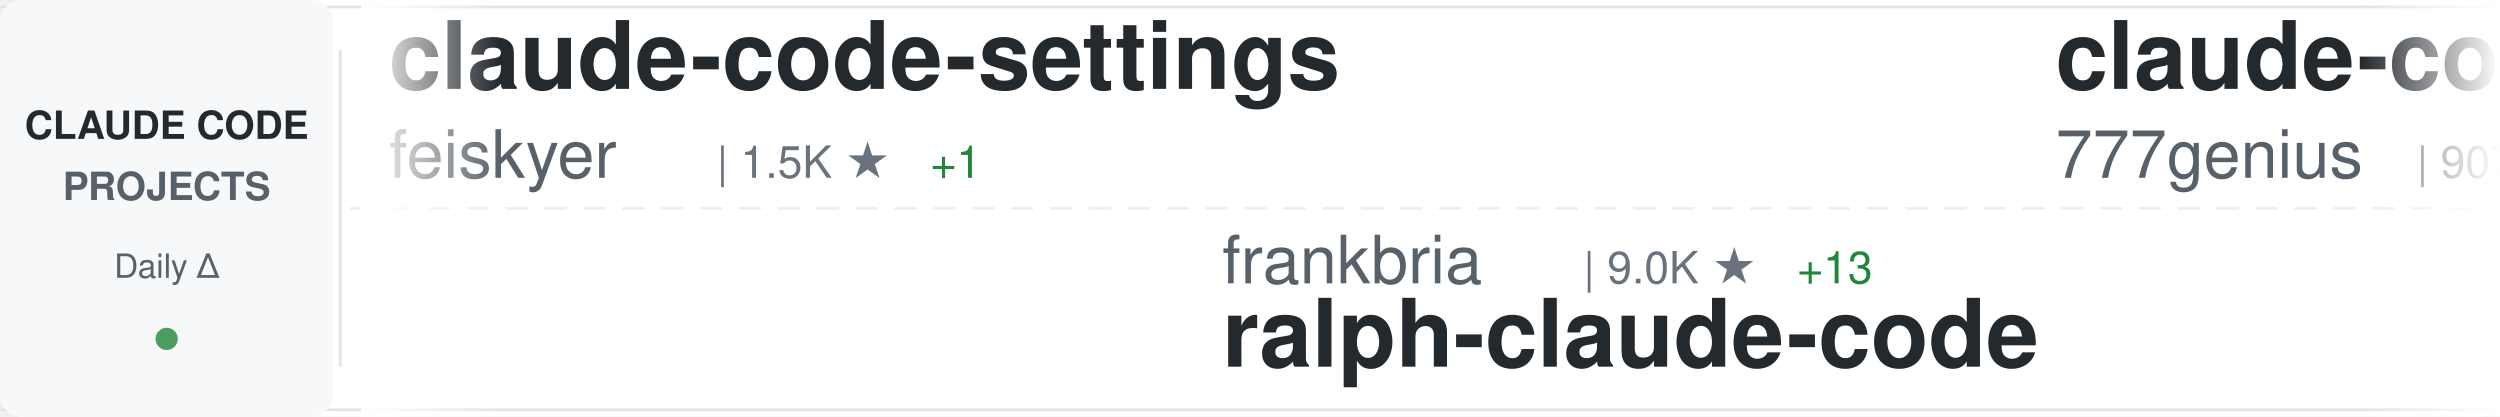
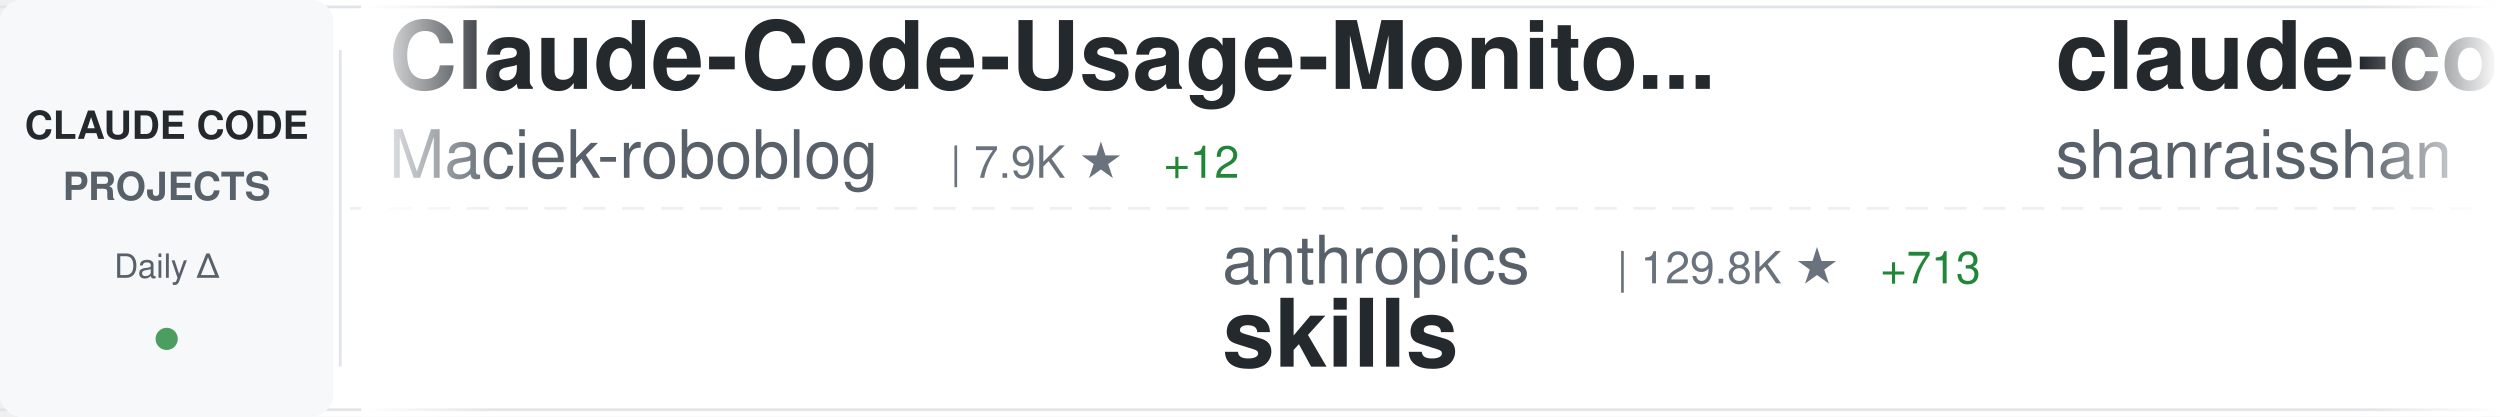
<svg xmlns="http://www.w3.org/2000/svg" width="900" height="150">
  <defs>
    <linearGradient id="awesomeLeftFade" x1="0%" y1="0%" x2="100%" y2="0%">
      <stop offset="0%" style="stop-color:#ffffff;stop-opacity:1" />
      <stop offset="100%" style="stop-color:#ffffff;stop-opacity:0" />
    </linearGradient>
    <linearGradient id="awesomeRightFade" x1="0%" y1="0%" x2="100%" y2="0%">
      <stop offset="0%" style="stop-color:#ffffff;stop-opacity:0" />
      <stop offset="100%" style="stop-color:#ffffff;stop-opacity:1" />
    </linearGradient>
  </defs>
  <rect width="900" height="150" fill="#ffffff" rx="8" />
  <rect x="0" y="2" width="900" height="1" fill="#e1e4e8" />
  <rect x="0" y="147" width="900" height="1" fill="#e1e4e8" />
  <line x1="0" y1="75" x2="900" y2="75" stroke="#e1e4e8" stroke-width="1" stroke-dasharray="8 6" opacity="0.6" />
  <rect x="0" y="0" width="120" height="150" fill="#f6f8fa" rx="8" />
  <text x="60" y="50" font-family="-apple-system, BlinkMacSystemFont, 'Segoe UI', Helvetica, Arial, sans-serif" font-size="14" font-weight="600" fill="#24292e" text-anchor="middle">CLAUDE CODE</text>
  <text x="60" y="72" font-family="-apple-system, BlinkMacSystemFont, 'Segoe UI', Helvetica, Arial, sans-serif" font-size="14" font-weight="600" fill="#586069" text-anchor="middle">PROJECTS</text>
  <text x="60" y="100" font-family="-apple-system, BlinkMacSystemFont, 'Segoe UI', Helvetica, Arial, sans-serif" font-size="12" font-weight="500" fill="#586069" text-anchor="middle">Daily Δ</text>
  <circle cx="60" cy="122" r="4" fill="#22863a" opacity="0.8" />
  <rect x="122" y="18" width="1" height="114" fill="#e1e4e8" />
  <clipPath id="awesomeTickerClip">
    <rect x="130" y="0" width="770" height="150" />
  </clipPath>
  <g clip-path="url(#awesomeTickerClip)">
    <g id="awesomeTickerItems">
      <animateTransform attributeName="transform" attributeType="XML" type="translate" from="0 0" to="-3000 0" dur="54s" repeatCount="indefinite" />
      <g transform="translate(0, 0)">
-         <text x="140" y="32" font-family="-apple-system, BlinkMacSystemFont, 'Segoe UI', Helvetica, Arial, sans-serif" font-size="34" font-weight="600" fill="#24292e">claude-code-settings</text>
-         <text x="140" y="64" font-family="-apple-system, BlinkMacSystemFont, 'Segoe UI', Helvetica, Arial, sans-serif" font-size="24" font-weight="400" fill="#586069">feiskyer</text>
-         <text x="258" y="64" font-family="-apple-system, BlinkMacSystemFont, 'Segoe UI', Helvetica, Arial, sans-serif" font-size="16" font-weight="500" fill="#6a737d">| 1.5K ★</text>
-         <text x="335" y="64" font-family="-apple-system, BlinkMacSystemFont, 'Segoe UI', Helvetica, Arial, sans-serif" font-size="16" font-weight="500" fill="#22863a"> +1</text>
+         <text x="140" y="32" font-family="-apple-system, BlinkMacSystemFont, 'Segoe UI', Helvetica, Arial, sans-serif" font-size="34" font-weight="600" fill="#24292e">Claude-Code-Usage-Monito...</text>
+         <text x="140" y="64" font-family="-apple-system, BlinkMacSystemFont, 'Segoe UI', Helvetica, Arial, sans-serif" font-size="24" font-weight="400" fill="#586069">Maciek-roboblog</text>
+         <text x="342" y="64" font-family="-apple-system, BlinkMacSystemFont, 'Segoe UI', Helvetica, Arial, sans-serif" font-size="16" font-weight="500" fill="#6a737d">| 7.9K ★</text>
+         <text x="419" y="64" font-family="-apple-system, BlinkMacSystemFont, 'Segoe UI', Helvetica, Arial, sans-serif" font-size="16" font-weight="500" fill="#22863a"> +12</text>
      </g>
      <g transform="translate(300, 0)">
-         <text x="140" y="102" font-family="-apple-system, BlinkMacSystemFont, 'Segoe UI', Helvetica, Arial, sans-serif" font-size="24" font-weight="400" fill="#586069">frankbria</text>
-         <text x="270" y="102" font-family="-apple-system, BlinkMacSystemFont, 'Segoe UI', Helvetica, Arial, sans-serif" font-size="16" font-weight="500" fill="#6a737d">| 9.0K ★</text>
-         <text x="347" y="102" font-family="-apple-system, BlinkMacSystemFont, 'Segoe UI', Helvetica, Arial, sans-serif" font-size="16" font-weight="500" fill="#22863a"> +13</text>
-         <text x="140" y="132" font-family="-apple-system, BlinkMacSystemFont, 'Segoe UI', Helvetica, Arial, sans-serif" font-size="34" font-weight="600" fill="#24292e">ralph-claude-code</text>
+         <text x="140" y="102" font-family="-apple-system, BlinkMacSystemFont, 'Segoe UI', Helvetica, Arial, sans-serif" font-size="24" font-weight="400" fill="#586069">anthropics</text>
+         <text x="282" y="102" font-family="-apple-system, BlinkMacSystemFont, 'Segoe UI', Helvetica, Arial, sans-serif" font-size="16" font-weight="500" fill="#6a737d">| 129.8K ★</text>
+         <text x="377" y="102" font-family="-apple-system, BlinkMacSystemFont, 'Segoe UI', Helvetica, Arial, sans-serif" font-size="16" font-weight="500" fill="#22863a"> +713</text>
+         <text x="140" y="132" font-family="-apple-system, BlinkMacSystemFont, 'Segoe UI', Helvetica, Arial, sans-serif" font-size="34" font-weight="600" fill="#24292e">skills</text>
      </g>
      <g transform="translate(600, 0)">
-         <text x="140" y="32" font-family="-apple-system, BlinkMacSystemFont, 'Segoe UI', Helvetica, Arial, sans-serif" font-size="34" font-weight="600" fill="#24292e">claude-code-source-code</text>
-         <text x="140" y="64" font-family="-apple-system, BlinkMacSystemFont, 'Segoe UI', Helvetica, Arial, sans-serif" font-size="24" font-weight="400" fill="#586069">777genius</text>
-         <text x="270" y="64" font-family="-apple-system, BlinkMacSystemFont, 'Segoe UI', Helvetica, Arial, sans-serif" font-size="16" font-weight="500" fill="#6a737d">| 907 ★</text>
+         <text x="140" y="32" font-family="-apple-system, BlinkMacSystemFont, 'Segoe UI', Helvetica, Arial, sans-serif" font-size="34" font-weight="600" fill="#24292e">claude-code-best-practic...</text>
+         <text x="140" y="64" font-family="-apple-system, BlinkMacSystemFont, 'Segoe UI', Helvetica, Arial, sans-serif" font-size="24" font-weight="400" fill="#586069">shanraisshan</text>
+         <text x="306" y="64" font-family="-apple-system, BlinkMacSystemFont, 'Segoe UI', Helvetica, Arial, sans-serif" font-size="16" font-weight="500" fill="#6a737d">| 51.6K ★</text>
+         <text x="392" y="64" font-family="-apple-system, BlinkMacSystemFont, 'Segoe UI', Helvetica, Arial, sans-serif" font-size="16" font-weight="500" fill="#22863a"> +246</text>
      </g>
      <g transform="translate(900, 0)">
-         <text x="140" y="102" font-family="-apple-system, BlinkMacSystemFont, 'Segoe UI', Helvetica, Arial, sans-serif" font-size="24" font-weight="400" fill="#586069">nicedreamzapp</text>
-         <text x="318" y="102" font-family="-apple-system, BlinkMacSystemFont, 'Segoe UI', Helvetica, Arial, sans-serif" font-size="16" font-weight="500" fill="#6a737d">| 2.5K ★</text>
-         <text x="395" y="102" font-family="-apple-system, BlinkMacSystemFont, 'Segoe UI', Helvetica, Arial, sans-serif" font-size="16" font-weight="500" fill="#22863a"> +13</text>
-         <text x="140" y="132" font-family="-apple-system, BlinkMacSystemFont, 'Segoe UI', Helvetica, Arial, sans-serif" font-size="34" font-weight="600" fill="#24292e">claude-code-local</text>
+         <text x="140" y="102" font-family="-apple-system, BlinkMacSystemFont, 'Segoe UI', Helvetica, Arial, sans-serif" font-size="24" font-weight="400" fill="#586069">wanshuiyin</text>
+         <text x="282" y="102" font-family="-apple-system, BlinkMacSystemFont, 'Segoe UI', Helvetica, Arial, sans-serif" font-size="16" font-weight="500" fill="#6a737d">| 8.4K ★</text>
+         <text x="359" y="102" font-family="-apple-system, BlinkMacSystemFont, 'Segoe UI', Helvetica, Arial, sans-serif" font-size="16" font-weight="500" fill="#22863a"> +189</text>
+         <text x="140" y="132" font-family="-apple-system, BlinkMacSystemFont, 'Segoe UI', Helvetica, Arial, sans-serif" font-size="34" font-weight="600" fill="#24292e">Auto-claude-code-researc...</text>
      </g>
      <g transform="translate(1200, 0)">
-         <text x="140" y="32" font-family="-apple-system, BlinkMacSystemFont, 'Segoe UI', Helvetica, Arial, sans-serif" font-size="34" font-weight="600" fill="#24292e">claude-code-reverse</text>
-         <text x="140" y="64" font-family="-apple-system, BlinkMacSystemFont, 'Segoe UI', Helvetica, Arial, sans-serif" font-size="24" font-weight="400" fill="#586069">Yuyz0112</text>
-         <text x="258" y="64" font-family="-apple-system, BlinkMacSystemFont, 'Segoe UI', Helvetica, Arial, sans-serif" font-size="16" font-weight="500" fill="#6a737d">| 2.4K ★</text>
-         <text x="335" y="64" font-family="-apple-system, BlinkMacSystemFont, 'Segoe UI', Helvetica, Arial, sans-serif" font-size="16" font-weight="500" fill="#22863a"> +1</text>
+         <text x="140" y="32" font-family="-apple-system, BlinkMacSystemFont, 'Segoe UI', Helvetica, Arial, sans-serif" font-size="34" font-weight="600" fill="#24292e">claude-coder</text>
+         <text x="140" y="64" font-family="-apple-system, BlinkMacSystemFont, 'Segoe UI', Helvetica, Arial, sans-serif" font-size="24" font-weight="400" fill="#586069">kodu-ai</text>
+         <text x="246" y="64" font-family="-apple-system, BlinkMacSystemFont, 'Segoe UI', Helvetica, Arial, sans-serif" font-size="16" font-weight="500" fill="#6a737d">| 5.3K ★</text>
+         <text x="323" y="64" font-family="-apple-system, BlinkMacSystemFont, 'Segoe UI', Helvetica, Arial, sans-serif" font-size="16" font-weight="500" fill="#22863a"> +2</text>
      </g>
      <g transform="translate(1500, 0)">
-         <text x="140" y="102" font-family="-apple-system, BlinkMacSystemFont, 'Segoe UI', Helvetica, Arial, sans-serif" font-size="24" font-weight="400" fill="#586069">diet103</text>
-         <text x="246" y="102" font-family="-apple-system, BlinkMacSystemFont, 'Segoe UI', Helvetica, Arial, sans-serif" font-size="16" font-weight="500" fill="#6a737d">| 9.6K ★</text>
-         <text x="323" y="102" font-family="-apple-system, BlinkMacSystemFont, 'Segoe UI', Helvetica, Arial, sans-serif" font-size="16" font-weight="500" fill="#22863a"> +6</text>
-         <text x="140" y="132" font-family="-apple-system, BlinkMacSystemFont, 'Segoe UI', Helvetica, Arial, sans-serif" font-size="34" font-weight="600" fill="#24292e">claude-code-infrastructu...</text>
+         <text x="140" y="102" font-family="-apple-system, BlinkMacSystemFont, 'Segoe UI', Helvetica, Arial, sans-serif" font-size="24" font-weight="400" fill="#586069">anthropics</text>
+         <text x="282" y="102" font-family="-apple-system, BlinkMacSystemFont, 'Segoe UI', Helvetica, Arial, sans-serif" font-size="16" font-weight="500" fill="#6a737d">| 4.5K ★</text>
+         <text x="359" y="102" font-family="-apple-system, BlinkMacSystemFont, 'Segoe UI', Helvetica, Arial, sans-serif" font-size="16" font-weight="500" fill="#22863a"> +17</text>
+         <text x="140" y="132" font-family="-apple-system, BlinkMacSystemFont, 'Segoe UI', Helvetica, Arial, sans-serif" font-size="34" font-weight="600" fill="#24292e">claude-code-security-rev...</text>
      </g>
      <g transform="translate(1800, 0)">
-         <text x="140" y="32" font-family="-apple-system, BlinkMacSystemFont, 'Segoe UI', Helvetica, Arial, sans-serif" font-size="34" font-weight="600" fill="#24292e">claude-code-showcase</text>
-         <text x="140" y="64" font-family="-apple-system, BlinkMacSystemFont, 'Segoe UI', Helvetica, Arial, sans-serif" font-size="24" font-weight="400" fill="#586069">ChrisWiles</text>
-         <text x="282" y="64" font-family="-apple-system, BlinkMacSystemFont, 'Segoe UI', Helvetica, Arial, sans-serif" font-size="16" font-weight="500" fill="#6a737d">| 5.9K ★</text>
-         <text x="359" y="64" font-family="-apple-system, BlinkMacSystemFont, 'Segoe UI', Helvetica, Arial, sans-serif" font-size="16" font-weight="500" fill="#22863a"> +3</text>
+         <text x="140" y="32" font-family="-apple-system, BlinkMacSystemFont, 'Segoe UI', Helvetica, Arial, sans-serif" font-size="34" font-weight="600" fill="#24292e">awesome-claude-code-suba...</text>
+         <text x="140" y="64" font-family="-apple-system, BlinkMacSystemFont, 'Segoe UI', Helvetica, Arial, sans-serif" font-size="24" font-weight="400" fill="#586069">VoltAgent</text>
+         <text x="270" y="64" font-family="-apple-system, BlinkMacSystemFont, 'Segoe UI', Helvetica, Arial, sans-serif" font-size="16" font-weight="500" fill="#6a737d">| 19.3K ★</text>
+         <text x="356" y="64" font-family="-apple-system, BlinkMacSystemFont, 'Segoe UI', Helvetica, Arial, sans-serif" font-size="16" font-weight="500" fill="#22863a"> +89</text>
      </g>
      <g transform="translate(2100, 0)">
+         <text x="140" y="102" font-family="-apple-system, BlinkMacSystemFont, 'Segoe UI', Helvetica, Arial, sans-serif" font-size="24" font-weight="400" fill="#586069">darcyegb</text>
+         <text x="258" y="102" font-family="-apple-system, BlinkMacSystemFont, 'Segoe UI', Helvetica, Arial, sans-serif" font-size="16" font-weight="500" fill="#6a737d">| 686 ★</text>
+         <text x="326" y="102" font-family="-apple-system, BlinkMacSystemFont, 'Segoe UI', Helvetica, Arial, sans-serif" font-size="16" font-weight="500" fill="#22863a"> +3</text>
+         <text x="140" y="132" font-family="-apple-system, BlinkMacSystemFont, 'Segoe UI', Helvetica, Arial, sans-serif" font-size="34" font-weight="600" fill="#24292e">ClaudeCodeAgents</text>
+       </g>
+       <g transform="translate(2400, 0)">
+         <text x="140" y="32" font-family="-apple-system, BlinkMacSystemFont, 'Segoe UI', Helvetica, Arial, sans-serif" font-size="34" font-weight="600" fill="#24292e">claude-code-guide</text>
+         <text x="140" y="64" font-family="-apple-system, BlinkMacSystemFont, 'Segoe UI', Helvetica, Arial, sans-serif" font-size="24" font-weight="400" fill="#586069">zebbern</text>
+         <text x="246" y="64" font-family="-apple-system, BlinkMacSystemFont, 'Segoe UI', Helvetica, Arial, sans-serif" font-size="16" font-weight="500" fill="#6a737d">| 4.1K ★</text>
+         <text x="323" y="64" font-family="-apple-system, BlinkMacSystemFont, 'Segoe UI', Helvetica, Arial, sans-serif" font-size="16" font-weight="500" fill="#22863a"> +5</text>
+       </g>
+       <g transform="translate(2700, 0)">
        <text x="140" y="102" font-family="-apple-system, BlinkMacSystemFont, 'Segoe UI', Helvetica, Arial, sans-serif" font-size="24" font-weight="400" fill="#586069">bfly123</text>
        <text x="246" y="102" font-family="-apple-system, BlinkMacSystemFont, 'Segoe UI', Helvetica, Arial, sans-serif" font-size="16" font-weight="500" fill="#6a737d">| 2.5K ★</text>
-         <text x="323" y="102" font-family="-apple-system, BlinkMacSystemFont, 'Segoe UI', Helvetica, Arial, sans-serif" font-size="16" font-weight="500" fill="#22863a"> +9</text>
+         <text x="323" y="102" font-family="-apple-system, BlinkMacSystemFont, 'Segoe UI', Helvetica, Arial, sans-serif" font-size="16" font-weight="500" fill="#22863a"> +8</text>
        <text x="140" y="132" font-family="-apple-system, BlinkMacSystemFont, 'Segoe UI', Helvetica, Arial, sans-serif" font-size="34" font-weight="600" fill="#24292e">claude_codex_bridge</text>
      </g>
-       <g transform="translate(2400, 0)">
-         <text x="140" y="32" font-family="-apple-system, BlinkMacSystemFont, 'Segoe UI', Helvetica, Arial, sans-serif" font-size="34" font-weight="600" fill="#24292e">collection-claude-code-s...</text>
-         <text x="140" y="64" font-family="-apple-system, BlinkMacSystemFont, 'Segoe UI', Helvetica, Arial, sans-serif" font-size="24" font-weight="400" fill="#586069">chauncygu</text>
-         <text x="270" y="64" font-family="-apple-system, BlinkMacSystemFont, 'Segoe UI', Helvetica, Arial, sans-serif" font-size="16" font-weight="500" fill="#6a737d">| 2.4K ★</text>
-         <text x="347" y="64" font-family="-apple-system, BlinkMacSystemFont, 'Segoe UI', Helvetica, Arial, sans-serif" font-size="16" font-weight="500" fill="#22863a"> +13</text>
-       </g>
-       <g transform="translate(2700, 0)">
-         <text x="140" y="102" font-family="-apple-system, BlinkMacSystemFont, 'Segoe UI', Helvetica, Arial, sans-serif" font-size="24" font-weight="400" fill="#586069">edmund-io</text>
-         <text x="270" y="102" font-family="-apple-system, BlinkMacSystemFont, 'Segoe UI', Helvetica, Arial, sans-serif" font-size="16" font-weight="500" fill="#6a737d">| 1.4K ★</text>
-         <text x="347" y="102" font-family="-apple-system, BlinkMacSystemFont, 'Segoe UI', Helvetica, Arial, sans-serif" font-size="16" font-weight="500" fill="#22863a"> +1</text>
-         <text x="140" y="132" font-family="-apple-system, BlinkMacSystemFont, 'Segoe UI', Helvetica, Arial, sans-serif" font-size="34" font-weight="600" fill="#24292e">edmunds-claude-code</text>
-       </g>
      <g transform="translate(3000, 0)">
-         <text x="140" y="32" font-family="-apple-system, BlinkMacSystemFont, 'Segoe UI', Helvetica, Arial, sans-serif" font-size="34" font-weight="600" fill="#24292e">claude-code-settings</text>
-         <text x="140" y="64" font-family="-apple-system, BlinkMacSystemFont, 'Segoe UI', Helvetica, Arial, sans-serif" font-size="24" font-weight="400" fill="#586069">feiskyer</text>
-         <text x="258" y="64" font-family="-apple-system, BlinkMacSystemFont, 'Segoe UI', Helvetica, Arial, sans-serif" font-size="16" font-weight="500" fill="#6a737d">| 1.5K ★</text>
-         <text x="335" y="64" font-family="-apple-system, BlinkMacSystemFont, 'Segoe UI', Helvetica, Arial, sans-serif" font-size="16" font-weight="500" fill="#22863a"> +1</text>
+         <text x="140" y="32" font-family="-apple-system, BlinkMacSystemFont, 'Segoe UI', Helvetica, Arial, sans-serif" font-size="34" font-weight="600" fill="#24292e">Claude-Code-Usage-Monito...</text>
+         <text x="140" y="64" font-family="-apple-system, BlinkMacSystemFont, 'Segoe UI', Helvetica, Arial, sans-serif" font-size="24" font-weight="400" fill="#586069">Maciek-roboblog</text>
+         <text x="342" y="64" font-family="-apple-system, BlinkMacSystemFont, 'Segoe UI', Helvetica, Arial, sans-serif" font-size="16" font-weight="500" fill="#6a737d">| 7.9K ★</text>
+         <text x="419" y="64" font-family="-apple-system, BlinkMacSystemFont, 'Segoe UI', Helvetica, Arial, sans-serif" font-size="16" font-weight="500" fill="#22863a"> +12</text>
      </g>
      <g transform="translate(3300, 0)">
-         <text x="140" y="102" font-family="-apple-system, BlinkMacSystemFont, 'Segoe UI', Helvetica, Arial, sans-serif" font-size="24" font-weight="400" fill="#586069">frankbria</text>
-         <text x="270" y="102" font-family="-apple-system, BlinkMacSystemFont, 'Segoe UI', Helvetica, Arial, sans-serif" font-size="16" font-weight="500" fill="#6a737d">| 9.0K ★</text>
-         <text x="347" y="102" font-family="-apple-system, BlinkMacSystemFont, 'Segoe UI', Helvetica, Arial, sans-serif" font-size="16" font-weight="500" fill="#22863a"> +13</text>
-         <text x="140" y="132" font-family="-apple-system, BlinkMacSystemFont, 'Segoe UI', Helvetica, Arial, sans-serif" font-size="34" font-weight="600" fill="#24292e">ralph-claude-code</text>
+         <text x="140" y="102" font-family="-apple-system, BlinkMacSystemFont, 'Segoe UI', Helvetica, Arial, sans-serif" font-size="24" font-weight="400" fill="#586069">anthropics</text>
+         <text x="282" y="102" font-family="-apple-system, BlinkMacSystemFont, 'Segoe UI', Helvetica, Arial, sans-serif" font-size="16" font-weight="500" fill="#6a737d">| 129.8K ★</text>
+         <text x="377" y="102" font-family="-apple-system, BlinkMacSystemFont, 'Segoe UI', Helvetica, Arial, sans-serif" font-size="16" font-weight="500" fill="#22863a"> +713</text>
+         <text x="140" y="132" font-family="-apple-system, BlinkMacSystemFont, 'Segoe UI', Helvetica, Arial, sans-serif" font-size="34" font-weight="600" fill="#24292e">skills</text>
      </g>
      <g transform="translate(3600, 0)">
-         <text x="140" y="32" font-family="-apple-system, BlinkMacSystemFont, 'Segoe UI', Helvetica, Arial, sans-serif" font-size="34" font-weight="600" fill="#24292e">claude-code-source-code</text>
-         <text x="140" y="64" font-family="-apple-system, BlinkMacSystemFont, 'Segoe UI', Helvetica, Arial, sans-serif" font-size="24" font-weight="400" fill="#586069">777genius</text>
-         <text x="270" y="64" font-family="-apple-system, BlinkMacSystemFont, 'Segoe UI', Helvetica, Arial, sans-serif" font-size="16" font-weight="500" fill="#6a737d">| 907 ★</text>
+         <text x="140" y="32" font-family="-apple-system, BlinkMacSystemFont, 'Segoe UI', Helvetica, Arial, sans-serif" font-size="34" font-weight="600" fill="#24292e">claude-code-best-practic...</text>
+         <text x="140" y="64" font-family="-apple-system, BlinkMacSystemFont, 'Segoe UI', Helvetica, Arial, sans-serif" font-size="24" font-weight="400" fill="#586069">shanraisshan</text>
+         <text x="306" y="64" font-family="-apple-system, BlinkMacSystemFont, 'Segoe UI', Helvetica, Arial, sans-serif" font-size="16" font-weight="500" fill="#6a737d">| 51.6K ★</text>
+         <text x="392" y="64" font-family="-apple-system, BlinkMacSystemFont, 'Segoe UI', Helvetica, Arial, sans-serif" font-size="16" font-weight="500" fill="#22863a"> +246</text>
      </g>
      <g transform="translate(3900, 0)">
-         <text x="140" y="102" font-family="-apple-system, BlinkMacSystemFont, 'Segoe UI', Helvetica, Arial, sans-serif" font-size="24" font-weight="400" fill="#586069">nicedreamzapp</text>
-         <text x="318" y="102" font-family="-apple-system, BlinkMacSystemFont, 'Segoe UI', Helvetica, Arial, sans-serif" font-size="16" font-weight="500" fill="#6a737d">| 2.5K ★</text>
-         <text x="395" y="102" font-family="-apple-system, BlinkMacSystemFont, 'Segoe UI', Helvetica, Arial, sans-serif" font-size="16" font-weight="500" fill="#22863a"> +13</text>
-         <text x="140" y="132" font-family="-apple-system, BlinkMacSystemFont, 'Segoe UI', Helvetica, Arial, sans-serif" font-size="34" font-weight="600" fill="#24292e">claude-code-local</text>
+         <text x="140" y="102" font-family="-apple-system, BlinkMacSystemFont, 'Segoe UI', Helvetica, Arial, sans-serif" font-size="24" font-weight="400" fill="#586069">wanshuiyin</text>
+         <text x="282" y="102" font-family="-apple-system, BlinkMacSystemFont, 'Segoe UI', Helvetica, Arial, sans-serif" font-size="16" font-weight="500" fill="#6a737d">| 8.4K ★</text>
+         <text x="359" y="102" font-family="-apple-system, BlinkMacSystemFont, 'Segoe UI', Helvetica, Arial, sans-serif" font-size="16" font-weight="500" fill="#22863a"> +189</text>
+         <text x="140" y="132" font-family="-apple-system, BlinkMacSystemFont, 'Segoe UI', Helvetica, Arial, sans-serif" font-size="34" font-weight="600" fill="#24292e">Auto-claude-code-researc...</text>
      </g>
    </g>
  </g>
  <rect x="130" y="0" width="50" height="150" fill="url(#awesomeLeftFade)" />
  <rect x="850" y="0" width="50" height="150" fill="url(#awesomeRightFade)" />
</svg>
